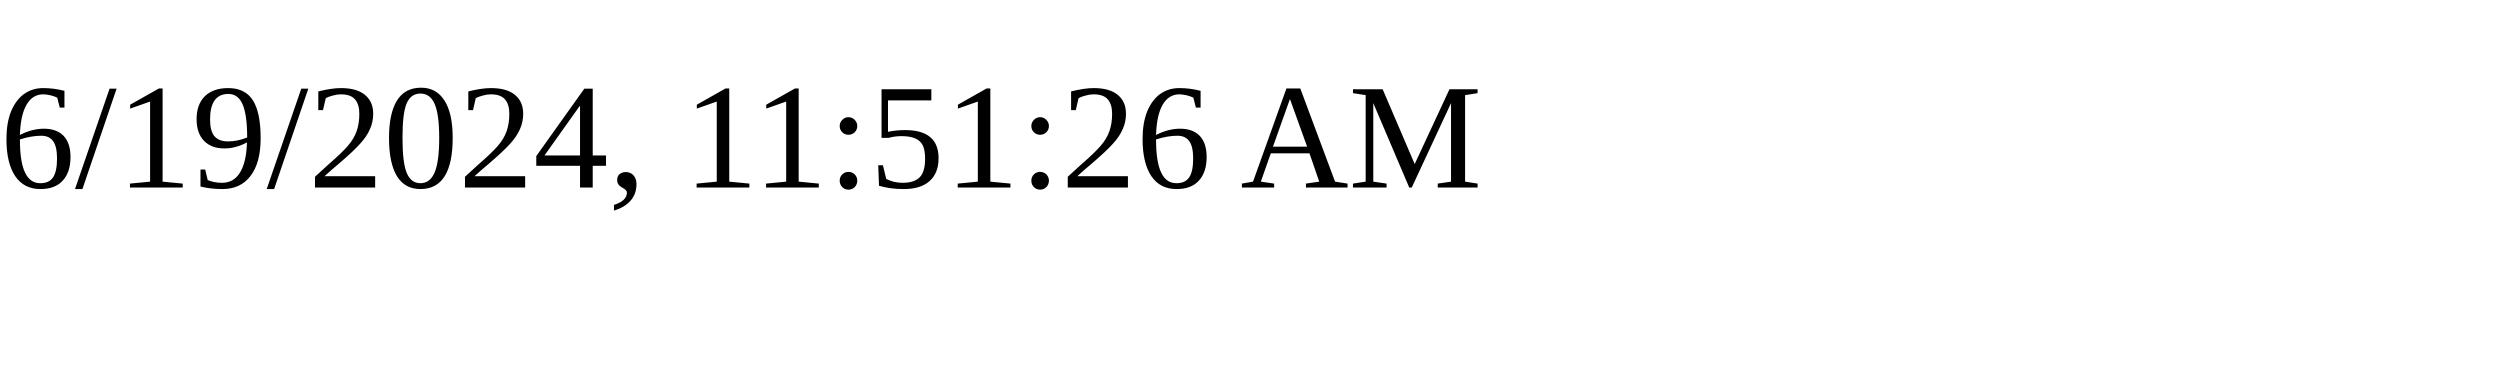
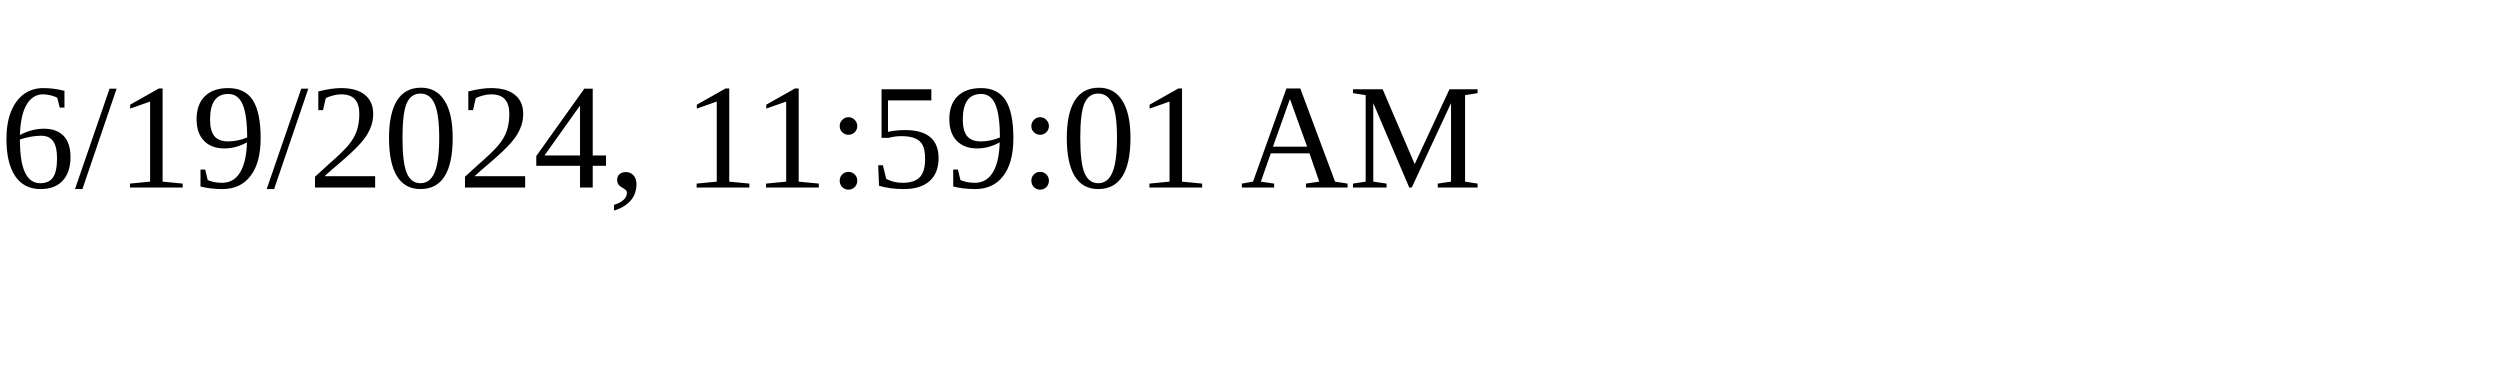
<svg xmlns="http://www.w3.org/2000/svg" height="30" width="200">
-   <text x="0" y="15">6/19/2024, 11:51:26 AM</text>
+   <text x="0" y="15">6/19/2024, 11:59:01 AM</text>
</svg>
